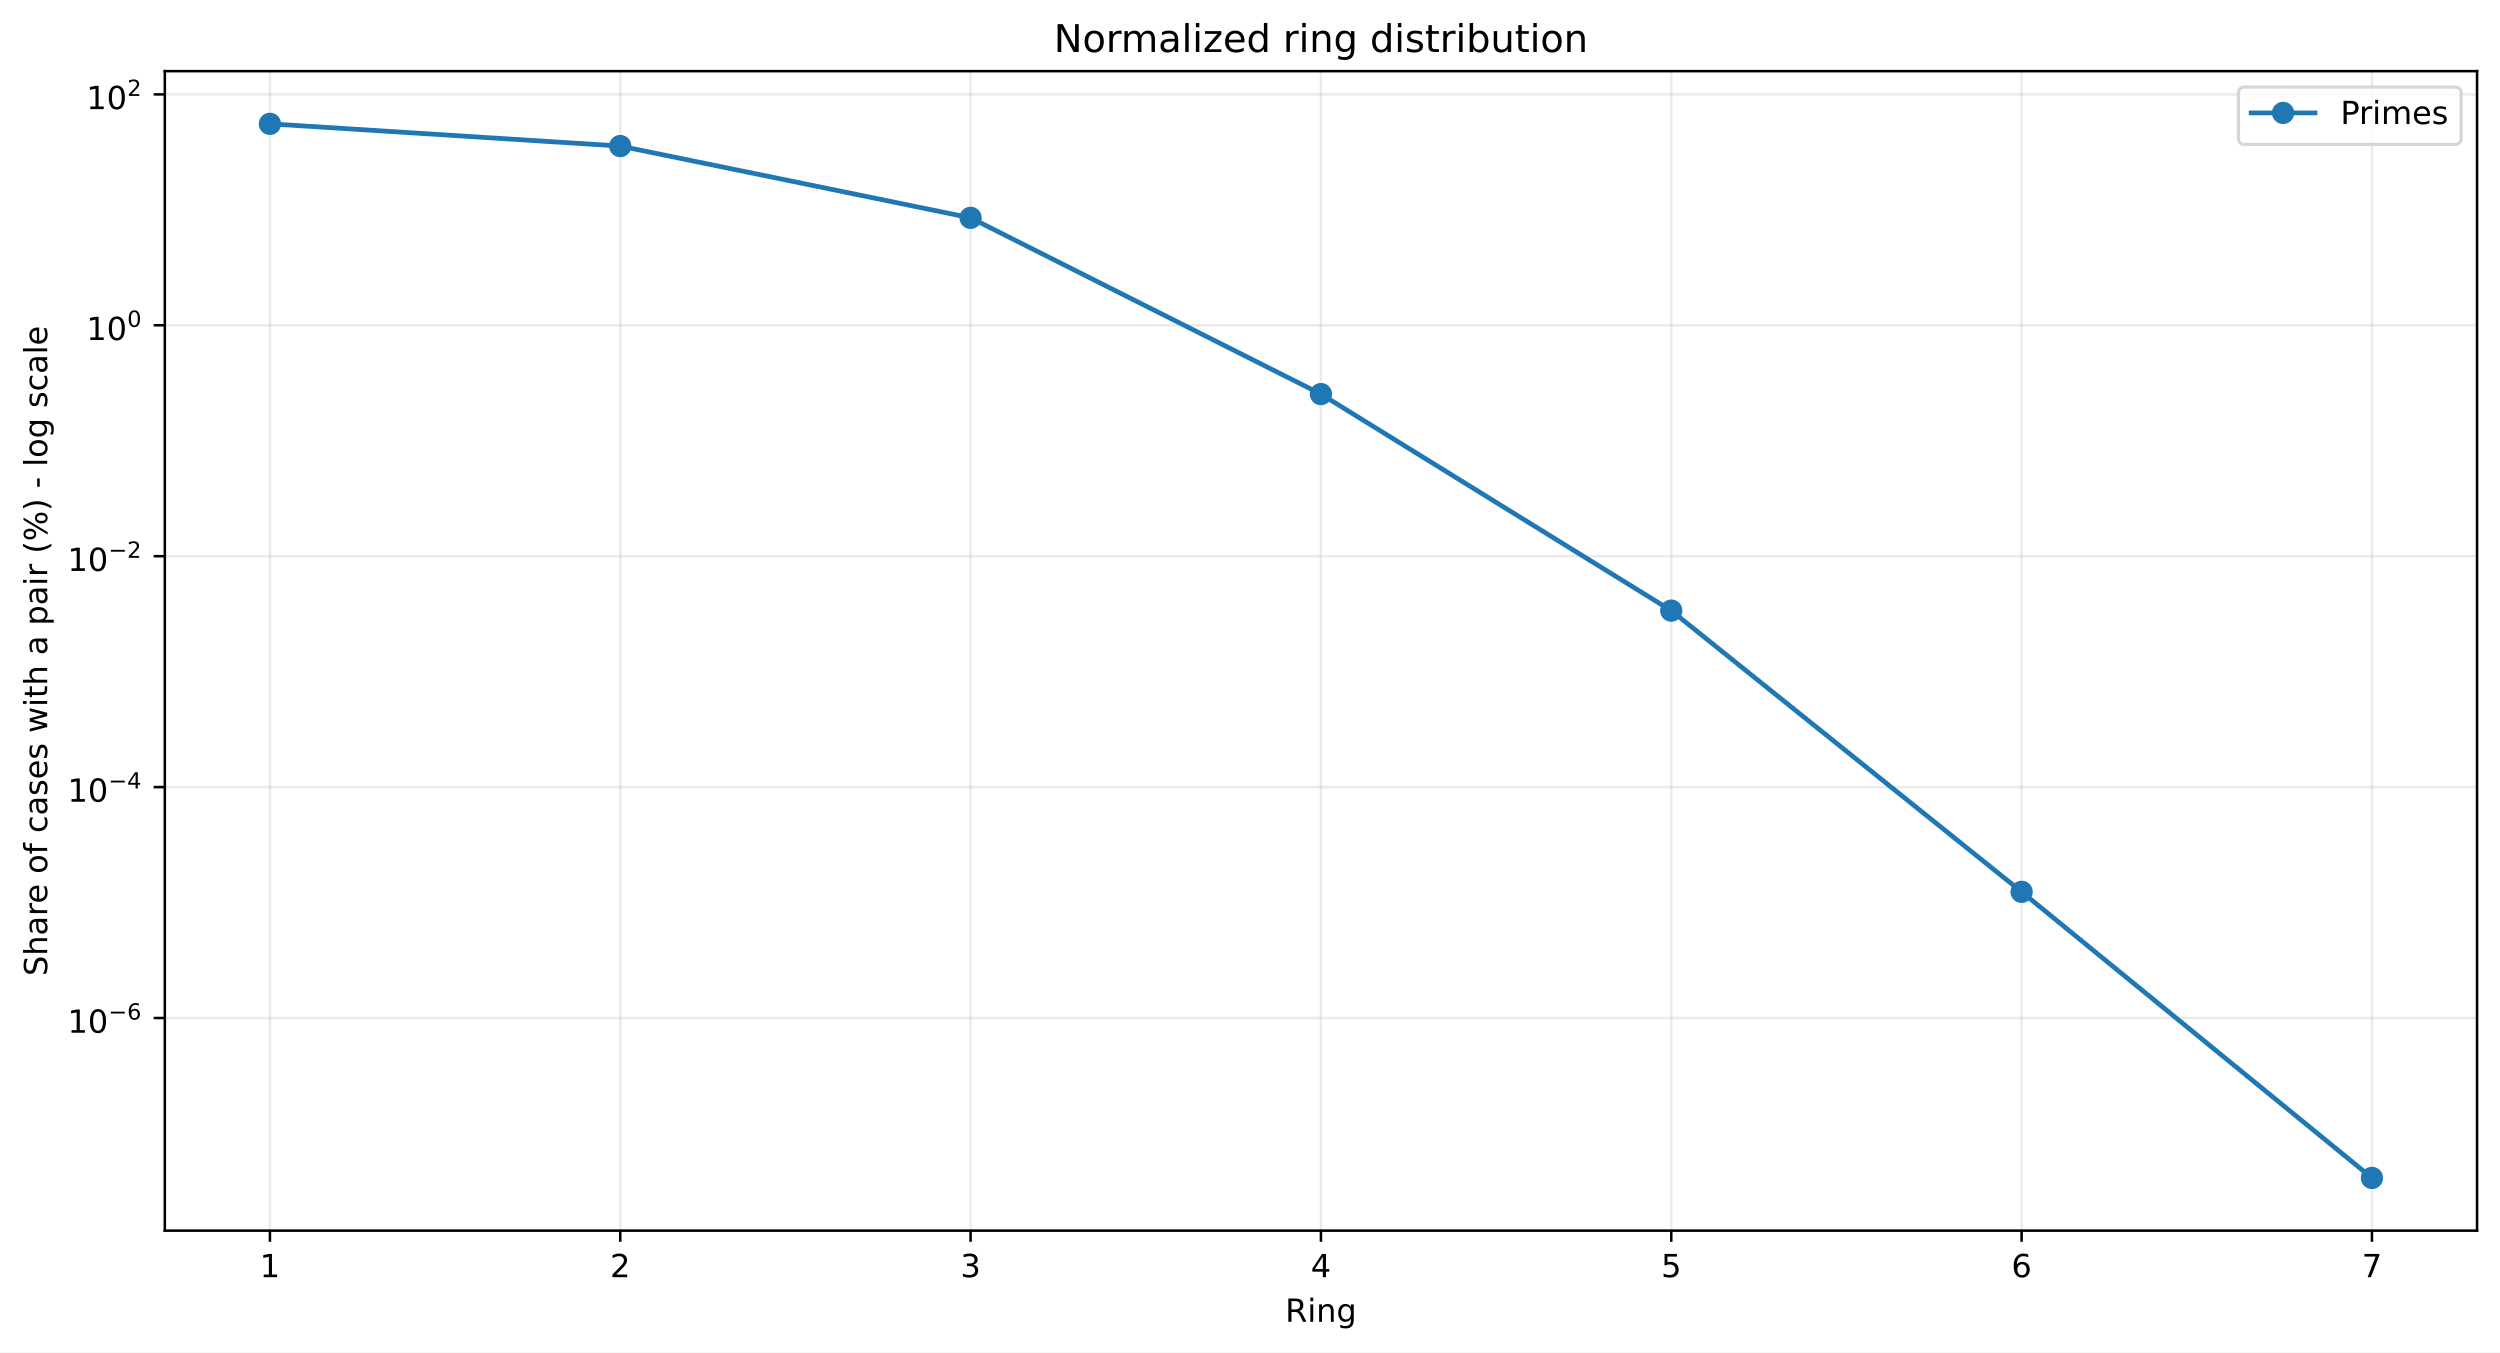
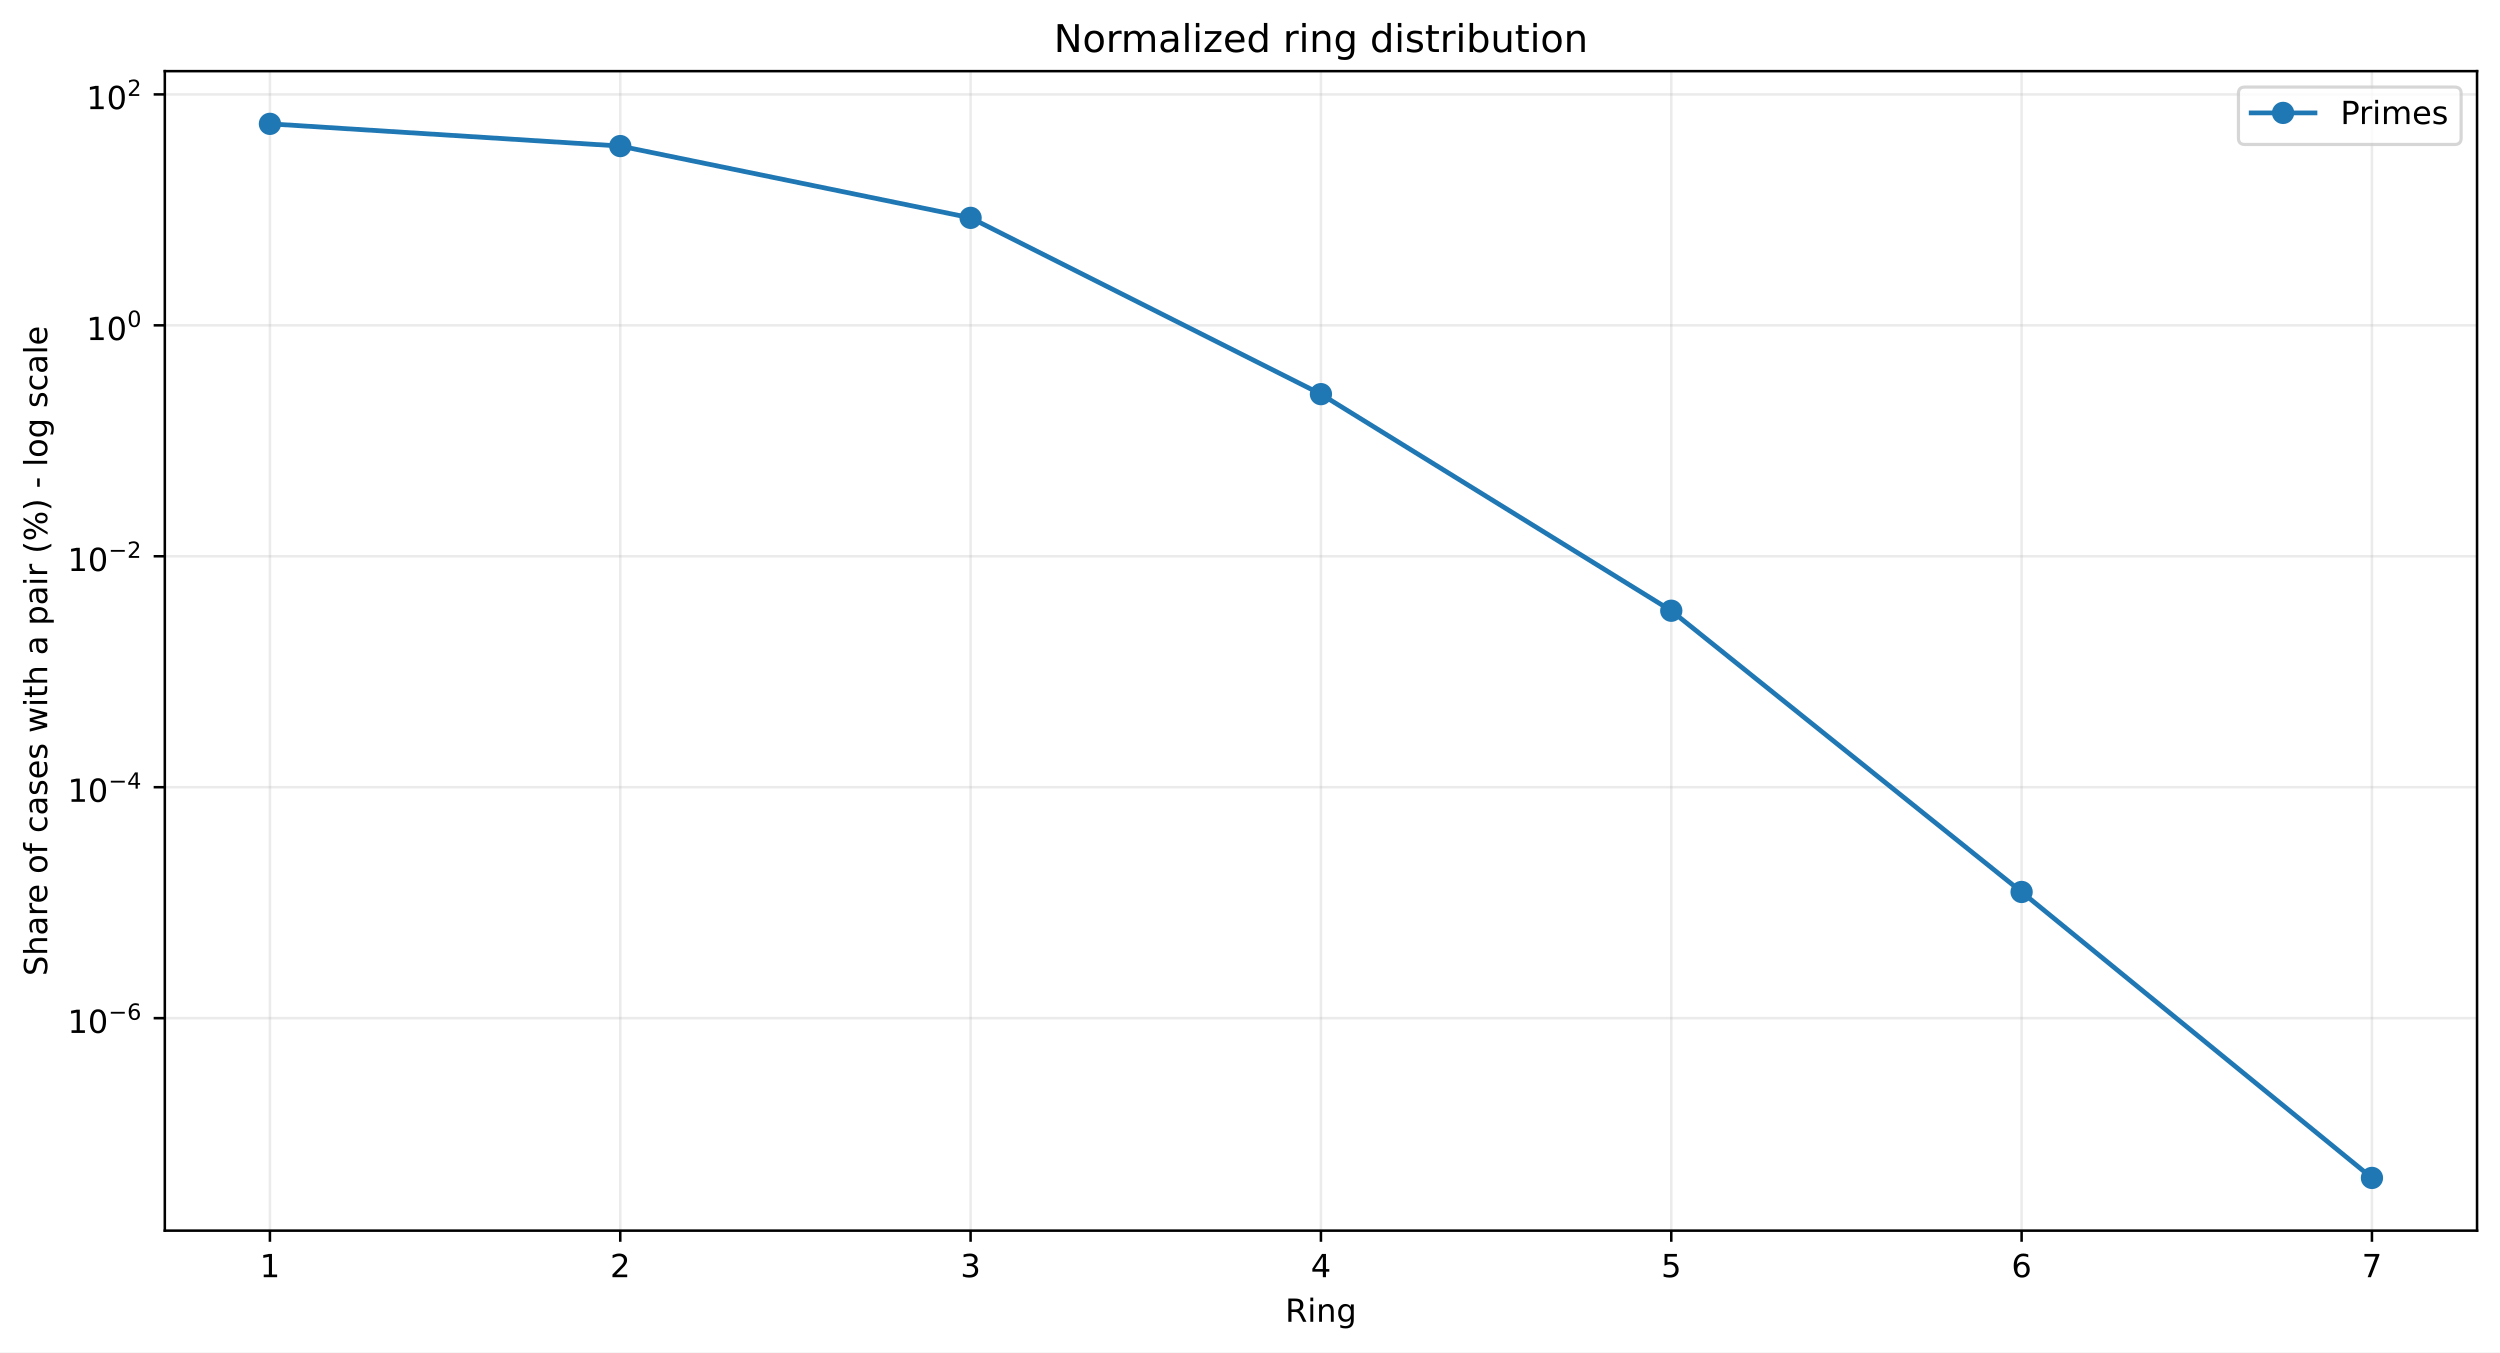
<svg xmlns="http://www.w3.org/2000/svg" xmlns:xlink="http://www.w3.org/1999/xlink" width="784.218pt" height="424.237pt" viewBox="0 0 784.218 424.237" version="1.1">
  <defs>
    <style type="text/css">*{stroke-linejoin: round; stroke-linecap: butt}</style>
  </defs>
  <g id="figure_1">
    <g id="patch_1">
      <path d="M 0 424.237  L 784.218 424.237  L 784.218 0  L 0 0  z " style="fill: #ffffff" />
    </g>
    <g id="axes_1">
      <g id="patch_2">
        <path d="M 51.701 386.036  L 777.018 386.036  L 777.018 22.318  L 51.701 22.318  z " style="fill: #ffffff" />
      </g>
      <g id="matplotlib.axis_1">
        <g id="xtick_1">
          <g id="line2d_1">
-             <path d="M 84.67 386.036  L 84.67 22.318  " clip-path="url(#ped7abb8edf)" style="fill: none; stroke: #b0b0b0; stroke-opacity: 0.25; stroke-width: 0.8; stroke-linecap: square" />
+             <path d="M 84.67 386.036  L 84.67 22.318  " clip-path="url(#p055888018a)" style="fill: none; stroke: #b0b0b0; stroke-opacity: 0.25; stroke-width: 0.8; stroke-linecap: square" />
          </g>
          <g id="line2d_2">
            <defs>
-               <path id="m1a3c7bc207" d="M 0 0  L 0 3.5  " style="stroke: #000000; stroke-width: 0.8" />
+               <path id="m70653ca8d0" d="M 0 0  L 0 3.5  " style="stroke: #000000; stroke-width: 0.8" />
            </defs>
            <g>
-               <use xlink:href="#m1a3c7bc207" x="84.67" y="386.036" style="stroke: #000000; stroke-width: 0.8" />
+               <use xlink:href="#m70653ca8d0" x="84.67" y="386.036" style="stroke: #000000; stroke-width: 0.8" />
            </g>
          </g>
          <g id="text_1">
            <g transform="translate(81.48852 400.6334) scale(0.1 -0.1)">
              <defs>
                <path id="DejaVuSans-14" d="M 794 531  L 1825 531  L 1825 4091  L 703 3866  L 703 4441  L 1819 4666  L 2450 4666  L 2450 531  L 3481 531  L 3481 0  L 794 0  L 794 531  z " transform="scale(0.015625)" />
              </defs>
              <use xlink:href="#DejaVuSans-14" />
            </g>
          </g>
        </g>
        <g id="xtick_2">
          <g id="line2d_3">
-             <path d="M 194.566 386.036  L 194.566 22.318  " clip-path="url(#ped7abb8edf)" style="fill: none; stroke: #b0b0b0; stroke-opacity: 0.25; stroke-width: 0.8; stroke-linecap: square" />
+             <path d="M 194.566 386.036  L 194.566 22.318  " clip-path="url(#p055888018a)" style="fill: none; stroke: #b0b0b0; stroke-opacity: 0.25; stroke-width: 0.8; stroke-linecap: square" />
          </g>
          <g id="line2d_4">
            <g>
-               <use xlink:href="#m1a3c7bc207" x="194.566" y="386.036" style="stroke: #000000; stroke-width: 0.8" />
+               <use xlink:href="#m70653ca8d0" x="194.566" y="386.036" style="stroke: #000000; stroke-width: 0.8" />
            </g>
          </g>
          <g id="text_2">
            <g transform="translate(191.3851 400.6334) scale(0.1 -0.1)">
              <defs>
                <path id="DejaVuSans-15" d="M 1228 531  L 3431 531  L 3431 0  L 469 0  L 469 531  Q 828 903 1448 1529  Q 2069 2156 2228 2338  Q 2531 2678 2651 2914  Q 2772 3150 2772 3378  Q 2772 3750 2511 3984  Q 2250 4219 1831 4219  Q 1534 4219 1204 4116  Q 875 4013 500 3803  L 500 4441  Q 881 4594 1212 4672  Q 1544 4750 1819 4750  Q 2544 4750 2975 4387  Q 3406 4025 3406 3419  Q 3406 3131 3298 2873  Q 3191 2616 2906 2266  Q 2828 2175 2409 1742  Q 1991 1309 1228 531  z " transform="scale(0.015625)" />
              </defs>
              <use xlink:href="#DejaVuSans-15" />
            </g>
          </g>
        </g>
        <g id="xtick_3">
          <g id="line2d_5">
-             <path d="M 304.463 386.036  L 304.463 22.318  " clip-path="url(#ped7abb8edf)" style="fill: none; stroke: #b0b0b0; stroke-opacity: 0.25; stroke-width: 0.8; stroke-linecap: square" />
+             <path d="M 304.463 386.036  L 304.463 22.318  " clip-path="url(#p055888018a)" style="fill: none; stroke: #b0b0b0; stroke-opacity: 0.25; stroke-width: 0.8; stroke-linecap: square" />
          </g>
          <g id="line2d_6">
            <g>
-               <use xlink:href="#m1a3c7bc207" x="304.463" y="386.036" style="stroke: #000000; stroke-width: 0.8" />
+               <use xlink:href="#m70653ca8d0" x="304.463" y="386.036" style="stroke: #000000; stroke-width: 0.8" />
            </g>
          </g>
          <g id="text_3">
            <g transform="translate(301.2817 400.6334) scale(0.1 -0.1)">
              <defs>
                <path id="DejaVuSans-16" d="M 2597 2516  Q 3050 2419 3304 2112  Q 3559 1806 3559 1356  Q 3559 666 3084 287  Q 2609 -91 1734 -91  Q 1441 -91 1130 -33  Q 819 25 488 141  L 488 750  Q 750 597 1062 519  Q 1375 441 1716 441  Q 2309 441 2620 675  Q 2931 909 2931 1356  Q 2931 1769 2642 2001  Q 2353 2234 1838 2234  L 1294 2234  L 1294 2753  L 1863 2753  Q 2328 2753 2575 2939  Q 2822 3125 2822 3475  Q 2822 3834 2567 4026  Q 2313 4219 1838 4219  Q 1578 4219 1281 4162  Q 984 4106 628 3988  L 628 4550  Q 988 4650 1302 4700  Q 1616 4750 1894 4750  Q 2613 4750 3031 4423  Q 3450 4097 3450 3541  Q 3450 3153 3228 2886  Q 3006 2619 2597 2516  z " transform="scale(0.015625)" />
              </defs>
              <use xlink:href="#DejaVuSans-16" />
            </g>
          </g>
        </g>
        <g id="xtick_4">
          <g id="line2d_7">
-             <path d="M 414.36 386.036  L 414.36 22.318  " clip-path="url(#ped7abb8edf)" style="fill: none; stroke: #b0b0b0; stroke-opacity: 0.25; stroke-width: 0.8; stroke-linecap: square" />
+             <path d="M 414.36 386.036  L 414.36 22.318  " clip-path="url(#p055888018a)" style="fill: none; stroke: #b0b0b0; stroke-opacity: 0.25; stroke-width: 0.8; stroke-linecap: square" />
          </g>
          <g id="line2d_8">
            <g>
-               <use xlink:href="#m1a3c7bc207" x="414.36" y="386.036" style="stroke: #000000; stroke-width: 0.8" />
+               <use xlink:href="#m70653ca8d0" x="414.36" y="386.036" style="stroke: #000000; stroke-width: 0.8" />
            </g>
          </g>
          <g id="text_4">
            <g transform="translate(411.1784 400.6334) scale(0.1 -0.1)">
              <defs>
                <path id="DejaVuSans-17" d="M 2419 4116  L 825 1625  L 2419 1625  L 2419 4116  z M 2253 4666  L 3047 4666  L 3047 1625  L 3713 1625  L 3713 1100  L 3047 1100  L 3047 0  L 2419 0  L 2419 1100  L 313 1100  L 313 1709  L 2253 4666  z " transform="scale(0.015625)" />
              </defs>
              <use xlink:href="#DejaVuSans-17" />
            </g>
          </g>
        </g>
        <g id="xtick_5">
          <g id="line2d_9">
-             <path d="M 524.256 386.036  L 524.256 22.318  " clip-path="url(#ped7abb8edf)" style="fill: none; stroke: #b0b0b0; stroke-opacity: 0.25; stroke-width: 0.8; stroke-linecap: square" />
+             <path d="M 524.256 386.036  L 524.256 22.318  " clip-path="url(#p055888018a)" style="fill: none; stroke: #b0b0b0; stroke-opacity: 0.25; stroke-width: 0.8; stroke-linecap: square" />
          </g>
          <g id="line2d_10">
            <g>
-               <use xlink:href="#m1a3c7bc207" x="524.256" y="386.036" style="stroke: #000000; stroke-width: 0.8" />
+               <use xlink:href="#m70653ca8d0" x="524.256" y="386.036" style="stroke: #000000; stroke-width: 0.8" />
            </g>
          </g>
          <g id="text_5">
            <g transform="translate(521.075 400.6334) scale(0.1 -0.1)">
              <defs>
                <path id="DejaVuSans-18" d="M 691 4666  L 3169 4666  L 3169 4134  L 1269 4134  L 1269 2991  Q 1406 3038 1543 3061  Q 1681 3084 1819 3084  Q 2600 3084 3056 2656  Q 3513 2228 3513 1497  Q 3513 744 3044 326  Q 2575 -91 1722 -91  Q 1428 -91 1123 -41  Q 819 9 494 109  L 494 744  Q 775 591 1075 516  Q 1375 441 1709 441  Q 2250 441 2565 725  Q 2881 1009 2881 1497  Q 2881 1984 2565 2268  Q 2250 2553 1709 2553  Q 1456 2553 1204 2497  Q 953 2441 691 2322  L 691 4666  z " transform="scale(0.015625)" />
              </defs>
              <use xlink:href="#DejaVuSans-18" />
            </g>
          </g>
        </g>
        <g id="xtick_6">
          <g id="line2d_11">
-             <path d="M 634.153 386.036  L 634.153 22.318  " clip-path="url(#ped7abb8edf)" style="fill: none; stroke: #b0b0b0; stroke-opacity: 0.25; stroke-width: 0.8; stroke-linecap: square" />
+             <path d="M 634.153 386.036  L 634.153 22.318  " clip-path="url(#p055888018a)" style="fill: none; stroke: #b0b0b0; stroke-opacity: 0.25; stroke-width: 0.8; stroke-linecap: square" />
          </g>
          <g id="line2d_12">
            <g>
-               <use xlink:href="#m1a3c7bc207" x="634.153" y="386.036" style="stroke: #000000; stroke-width: 0.8" />
+               <use xlink:href="#m70653ca8d0" x="634.153" y="386.036" style="stroke: #000000; stroke-width: 0.8" />
            </g>
          </g>
          <g id="text_6">
            <g transform="translate(630.9716 400.6334) scale(0.1 -0.1)">
              <defs>
                <path id="DejaVuSans-19" d="M 2113 2584  Q 1688 2584 1439 2293  Q 1191 2003 1191 1497  Q 1191 994 1439 701  Q 1688 409 2113 409  Q 2538 409 2786 701  Q 3034 994 3034 1497  Q 3034 2003 2786 2293  Q 2538 2584 2113 2584  z M 3366 4563  L 3366 3988  Q 3128 4100 2886 4159  Q 2644 4219 2406 4219  Q 1781 4219 1451 3797  Q 1122 3375 1075 2522  Q 1259 2794 1537 2939  Q 1816 3084 2150 3084  Q 2853 3084 3261 2657  Q 3669 2231 3669 1497  Q 3669 778 3244 343  Q 2819 -91 2113 -91  Q 1303 -91 875 529  Q 447 1150 447 2328  Q 447 3434 972 4092  Q 1497 4750 2381 4750  Q 2619 4750 2861 4703  Q 3103 4656 3366 4563  z " transform="scale(0.015625)" />
              </defs>
              <use xlink:href="#DejaVuSans-19" />
            </g>
          </g>
        </g>
        <g id="xtick_7">
          <g id="line2d_13">
-             <path d="M 744.049 386.036  L 744.049 22.318  " clip-path="url(#ped7abb8edf)" style="fill: none; stroke: #b0b0b0; stroke-opacity: 0.25; stroke-width: 0.8; stroke-linecap: square" />
+             <path d="M 744.049 386.036  L 744.049 22.318  " clip-path="url(#p055888018a)" style="fill: none; stroke: #b0b0b0; stroke-opacity: 0.25; stroke-width: 0.8; stroke-linecap: square" />
          </g>
          <g id="line2d_14">
            <g>
-               <use xlink:href="#m1a3c7bc207" x="744.049" y="386.036" style="stroke: #000000; stroke-width: 0.8" />
+               <use xlink:href="#m70653ca8d0" x="744.049" y="386.036" style="stroke: #000000; stroke-width: 0.8" />
            </g>
          </g>
          <g id="text_7">
            <g transform="translate(740.8682 400.6334) scale(0.1 -0.1)">
              <defs>
                <path id="DejaVuSans-1a" d="M 525 4666  L 3525 4666  L 3525 4397  L 1831 0  L 1172 0  L 2766 4134  L 525 4134  L 525 4666  z " transform="scale(0.015625)" />
              </defs>
              <use xlink:href="#DejaVuSans-1a" />
            </g>
          </g>
        </g>
        <g id="text_8">
          <g transform="translate(403.1534 414.6342) scale(0.1 -0.1)">
            <defs>
              <path id="DejaVuSans-35" d="M 2841 2188  Q 3044 2119 3236 1894  Q 3428 1669 3622 1275  L 4263 0  L 3584 0  L 2988 1197  Q 2756 1666 2539 1819  Q 2322 1972 1947 1972  L 1259 1972  L 1259 0  L 628 0  L 628 4666  L 2053 4666  Q 2853 4666 3247 4331  Q 3641 3997 3641 3322  Q 3641 2881 3436 2590  Q 3231 2300 2841 2188  z M 1259 4147  L 1259 2491  L 2053 2491  Q 2509 2491 2742 2702  Q 2975 2913 2975 3322  Q 2975 3731 2742 3939  Q 2509 4147 2053 4147  L 1259 4147  z " transform="scale(0.015625)" />
              <path id="DejaVuSans-4c" d="M 603 3500  L 1178 3500  L 1178 0  L 603 0  L 603 3500  z M 603 4863  L 1178 4863  L 1178 4134  L 603 4134  L 603 4863  z " transform="scale(0.015625)" />
              <path id="DejaVuSans-51" d="M 3513 2113  L 3513 0  L 2938 0  L 2938 2094  Q 2938 2591 2744 2837  Q 2550 3084 2163 3084  Q 1697 3084 1428 2787  Q 1159 2491 1159 1978  L 1159 0  L 581 0  L 581 3500  L 1159 3500  L 1159 2956  Q 1366 3272 1645 3428  Q 1925 3584 2291 3584  Q 2894 3584 3203 3211  Q 3513 2838 3513 2113  z " transform="scale(0.015625)" />
              <path id="DejaVuSans-4a" d="M 2906 1791  Q 2906 2416 2648 2759  Q 2391 3103 1925 3103  Q 1463 3103 1205 2759  Q 947 2416 947 1791  Q 947 1169 1205 825  Q 1463 481 1925 481  Q 2391 481 2648 825  Q 2906 1169 2906 1791  z M 3481 434  Q 3481 -459 3084 -895  Q 2688 -1331 1869 -1331  Q 1566 -1331 1297 -1286  Q 1028 -1241 775 -1147  L 775 -588  Q 1028 -725 1275 -790  Q 1522 -856 1778 -856  Q 2344 -856 2625 -561  Q 2906 -266 2906 331  L 2906 616  Q 2728 306 2450 153  Q 2172 0 1784 0  Q 1141 0 747 490  Q 353 981 353 1791  Q 353 2603 747 3093  Q 1141 3584 1784 3584  Q 2172 3584 2450 3431  Q 2728 3278 2906 2969  L 2906 3500  L 3481 3500  L 3481 434  z " transform="scale(0.015625)" />
            </defs>
            <use xlink:href="#DejaVuSans-35" />
            <use xlink:href="#DejaVuSans-4c" transform="translate(69.48438 0)" />
            <use xlink:href="#DejaVuSans-51" transform="translate(97.26562 0)" />
            <use xlink:href="#DejaVuSans-4a" transform="translate(160.6406 0)" />
          </g>
        </g>
      </g>
      <g id="matplotlib.axis_2">
        <g id="ytick_1">
          <g id="line2d_15">
-             <path d="M 51.701 319.335  L 777.018 319.335  " clip-path="url(#ped7abb8edf)" style="fill: none; stroke: #b0b0b0; stroke-opacity: 0.25; stroke-width: 0.8; stroke-linecap: square" />
+             <path d="M 51.701 319.387  L 777.018 319.387  " clip-path="url(#p055888018a)" style="fill: none; stroke: #b0b0b0; stroke-opacity: 0.25; stroke-width: 0.8; stroke-linecap: square" />
          </g>
          <g id="line2d_16">
            <defs>
-               <path id="m83628a4eff" d="M 0 0  L -3.5 0  " style="stroke: #000000; stroke-width: 0.8" />
+               <path id="m738669570b" d="M 0 0  L -3.5 0  " style="stroke: #000000; stroke-width: 0.8" />
            </defs>
            <g>
-               <use xlink:href="#m83628a4eff" x="51.701" y="319.335" style="stroke: #000000; stroke-width: 0.8" />
+               <use xlink:href="#m738669570b" x="51.701" y="319.387" style="stroke: #000000; stroke-width: 0.8" />
            </g>
          </g>
          <g id="text_9">
-             <g transform="translate(21.20078 324.0347) scale(0.1 -0.1)">
+             <g transform="translate(21.20078 324.0871) scale(0.1 -0.1)">
              <defs>
                <path id="DejaVuSans-13" d="M 2034 4250  Q 1547 4250 1301 3770  Q 1056 3291 1056 2328  Q 1056 1369 1301 889  Q 1547 409 2034 409  Q 2525 409 2770 889  Q 3016 1369 3016 2328  Q 3016 3291 2770 3770  Q 2525 4250 2034 4250  z M 2034 4750  Q 2819 4750 3233 4129  Q 3647 3509 3647 2328  Q 3647 1150 3233 529  Q 2819 -91 2034 -91  Q 1250 -91 836 529  Q 422 1150 422 2328  Q 422 3509 836 4129  Q 1250 4750 2034 4750  z " transform="scale(0.015625)" />
                <path id="DejaVuSans-c9c" d="M 678 2272  L 4684 2272  L 4684 1741  L 678 1741  L 678 2272  z " transform="scale(0.015625)" />
              </defs>
              <use xlink:href="#DejaVuSans-14" transform="translate(0 0.746875)" />
              <use xlink:href="#DejaVuSans-13" transform="translate(63.62305 0.746875)" />
              <use xlink:href="#DejaVuSans-c9c" transform="translate(128.2031 42.04688) scale(0.7)" />
              <use xlink:href="#DejaVuSans-19" transform="translate(186.8555 42.04688) scale(0.7)" />
            </g>
          </g>
        </g>
        <g id="ytick_2">
          <g id="line2d_17">
-             <path d="M 51.701 246.902  L 777.018 246.902  " clip-path="url(#ped7abb8edf)" style="fill: none; stroke: #b0b0b0; stroke-opacity: 0.25; stroke-width: 0.8; stroke-linecap: square" />
+             <path d="M 51.701 246.941  L 777.018 246.941  " clip-path="url(#p055888018a)" style="fill: none; stroke: #b0b0b0; stroke-opacity: 0.25; stroke-width: 0.8; stroke-linecap: square" />
          </g>
          <g id="line2d_18">
            <g>
-               <use xlink:href="#m83628a4eff" x="51.701" y="246.902" style="stroke: #000000; stroke-width: 0.8" />
+               <use xlink:href="#m738669570b" x="51.701" y="246.941" style="stroke: #000000; stroke-width: 0.8" />
            </g>
          </g>
          <g id="text_10">
-             <g transform="translate(21.20078 251.5525) scale(0.1 -0.1)">
+             <g transform="translate(21.20078 251.5913) scale(0.1 -0.1)">
              <use xlink:href="#DejaVuSans-14" transform="translate(0 0.665625)" />
              <use xlink:href="#DejaVuSans-13" transform="translate(63.62305 0.665625)" />
              <use xlink:href="#DejaVuSans-c9c" transform="translate(128.2031 41.96563) scale(0.7)" />
              <use xlink:href="#DejaVuSans-17" transform="translate(186.8555 41.96563) scale(0.7)" />
            </g>
          </g>
        </g>
        <g id="ytick_3">
          <g id="line2d_19">
-             <path d="M 51.701 174.47  L 777.018 174.47  " clip-path="url(#ped7abb8edf)" style="fill: none; stroke: #b0b0b0; stroke-opacity: 0.25; stroke-width: 0.8; stroke-linecap: square" />
+             <path d="M 51.701 174.496  L 777.018 174.496  " clip-path="url(#p055888018a)" style="fill: none; stroke: #b0b0b0; stroke-opacity: 0.25; stroke-width: 0.8; stroke-linecap: square" />
          </g>
          <g id="line2d_20">
            <g>
-               <use xlink:href="#m83628a4eff" x="51.701" y="174.47" style="stroke: #000000; stroke-width: 0.8" />
+               <use xlink:href="#m738669570b" x="51.701" y="174.496" style="stroke: #000000; stroke-width: 0.8" />
            </g>
          </g>
          <g id="text_11">
-             <g transform="translate(21.20078 179.1702) scale(0.1 -0.1)">
+             <g transform="translate(21.20078 179.1956) scale(0.1 -0.1)">
              <use xlink:href="#DejaVuSans-14" transform="translate(0 0.746875)" />
              <use xlink:href="#DejaVuSans-13" transform="translate(63.62305 0.746875)" />
              <use xlink:href="#DejaVuSans-c9c" transform="translate(128.2031 42.04688) scale(0.7)" />
              <use xlink:href="#DejaVuSans-15" transform="translate(186.8555 42.04688) scale(0.7)" />
            </g>
          </g>
        </g>
        <g id="ytick_4">
          <g id="line2d_21">
-             <path d="M 51.701 102.038  L 777.018 102.038  " clip-path="url(#ped7abb8edf)" style="fill: none; stroke: #b0b0b0; stroke-opacity: 0.25; stroke-width: 0.8; stroke-linecap: square" />
+             <path d="M 51.701 102.05  L 777.018 102.05  " clip-path="url(#p055888018a)" style="fill: none; stroke: #b0b0b0; stroke-opacity: 0.25; stroke-width: 0.8; stroke-linecap: square" />
          </g>
          <g id="line2d_22">
            <g>
-               <use xlink:href="#m83628a4eff" x="51.701" y="102.038" style="stroke: #000000; stroke-width: 0.8" />
+               <use xlink:href="#m738669570b" x="51.701" y="102.05" style="stroke: #000000; stroke-width: 0.8" />
            </g>
          </g>
          <g id="text_12">
-             <g transform="translate(27.10078 106.738) scale(0.1 -0.1)">
+             <g transform="translate(27.10078 106.7498) scale(0.1 -0.1)">
              <use xlink:href="#DejaVuSans-14" transform="translate(0 0.746875)" />
              <use xlink:href="#DejaVuSans-13" transform="translate(63.62305 0.746875)" />
              <use xlink:href="#DejaVuSans-13" transform="translate(128.2031 42.04688) scale(0.7)" />
            </g>
          </g>
        </g>
        <g id="ytick_5">
          <g id="line2d_23">
-             <path d="M 51.701 29.606  L 777.018 29.606  " clip-path="url(#ped7abb8edf)" style="fill: none; stroke: #b0b0b0; stroke-opacity: 0.25; stroke-width: 0.8; stroke-linecap: square" />
+             <path d="M 51.701 29.604  L 777.018 29.604  " clip-path="url(#p055888018a)" style="fill: none; stroke: #b0b0b0; stroke-opacity: 0.25; stroke-width: 0.8; stroke-linecap: square" />
          </g>
          <g id="line2d_24">
            <g>
-               <use xlink:href="#m83628a4eff" x="51.701" y="29.606" style="stroke: #000000; stroke-width: 0.8" />
+               <use xlink:href="#m738669570b" x="51.701" y="29.604" style="stroke: #000000; stroke-width: 0.8" />
            </g>
          </g>
          <g id="text_13">
-             <g transform="translate(27.10078 34.30577) scale(0.1 -0.1)">
+             <g transform="translate(27.10078 34.30404) scale(0.1 -0.1)">
              <use xlink:href="#DejaVuSans-14" transform="translate(0 0.746875)" />
              <use xlink:href="#DejaVuSans-13" transform="translate(63.62305 0.746875)" />
              <use xlink:href="#DejaVuSans-15" transform="translate(128.2031 42.04688) scale(0.7)" />
            </g>
          </g>
        </g>
        <g id="text_14">
          <g transform="translate(14.79844 306.1426) rotate(-90) scale(0.1 -0.1)">
            <defs>
              <path id="DejaVuSans-36" d="M 3425 4513  L 3425 3897  Q 3066 4069 2747 4153  Q 2428 4238 2131 4238  Q 1616 4238 1336 4038  Q 1056 3838 1056 3469  Q 1056 3159 1242 3001  Q 1428 2844 1947 2747  L 2328 2669  Q 3034 2534 3370 2195  Q 3706 1856 3706 1288  Q 3706 609 3251 259  Q 2797 -91 1919 -91  Q 1588 -91 1214 -16  Q 841 59 441 206  L 441 856  Q 825 641 1194 531  Q 1563 422 1919 422  Q 2459 422 2753 634  Q 3047 847 3047 1241  Q 3047 1584 2836 1778  Q 2625 1972 2144 2069  L 1759 2144  Q 1053 2284 737 2584  Q 422 2884 422 3419  Q 422 4038 858 4394  Q 1294 4750 2059 4750  Q 2388 4750 2728 4690  Q 3069 4631 3425 4513  z " transform="scale(0.015625)" />
              <path id="DejaVuSans-4b" d="M 3513 2113  L 3513 0  L 2938 0  L 2938 2094  Q 2938 2591 2744 2837  Q 2550 3084 2163 3084  Q 1697 3084 1428 2787  Q 1159 2491 1159 1978  L 1159 0  L 581 0  L 581 4863  L 1159 4863  L 1159 2956  Q 1366 3272 1645 3428  Q 1925 3584 2291 3584  Q 2894 3584 3203 3211  Q 3513 2838 3513 2113  z " transform="scale(0.015625)" />
              <path id="DejaVuSans-44" d="M 2194 1759  Q 1497 1759 1228 1600  Q 959 1441 959 1056  Q 959 750 1161 570  Q 1363 391 1709 391  Q 2188 391 2477 730  Q 2766 1069 2766 1631  L 2766 1759  L 2194 1759  z M 3341 1997  L 3341 0  L 2766 0  L 2766 531  Q 2569 213 2275 61  Q 1981 -91 1556 -91  Q 1019 -91 701 211  Q 384 513 384 1019  Q 384 1609 779 1909  Q 1175 2209 1959 2209  L 2766 2209  L 2766 2266  Q 2766 2663 2505 2880  Q 2244 3097 1772 3097  Q 1472 3097 1187 3025  Q 903 2953 641 2809  L 641 3341  Q 956 3463 1253 3523  Q 1550 3584 1831 3584  Q 2591 3584 2966 3190  Q 3341 2797 3341 1997  z " transform="scale(0.015625)" />
              <path id="DejaVuSans-55" d="M 2631 2963  Q 2534 3019 2420 3045  Q 2306 3072 2169 3072  Q 1681 3072 1420 2755  Q 1159 2438 1159 1844  L 1159 0  L 581 0  L 581 3500  L 1159 3500  L 1159 2956  Q 1341 3275 1631 3429  Q 1922 3584 2338 3584  Q 2397 3584 2469 3576  Q 2541 3569 2628 3553  L 2631 2963  z " transform="scale(0.015625)" />
              <path id="DejaVuSans-48" d="M 3597 1894  L 3597 1613  L 953 1613  Q 991 1019 1311 708  Q 1631 397 2203 397  Q 2534 397 2845 478  Q 3156 559 3463 722  L 3463 178  Q 3153 47 2828 -22  Q 2503 -91 2169 -91  Q 1331 -91 842 396  Q 353 884 353 1716  Q 353 2575 817 3079  Q 1281 3584 2069 3584  Q 2775 3584 3186 3129  Q 3597 2675 3597 1894  z M 3022 2063  Q 3016 2534 2758 2815  Q 2500 3097 2075 3097  Q 1594 3097 1305 2825  Q 1016 2553 972 2059  L 3022 2063  z " transform="scale(0.015625)" />
              <path id="DejaVuSans-3" transform="scale(0.015625)" />
              <path id="DejaVuSans-52" d="M 1959 3097  Q 1497 3097 1228 2736  Q 959 2375 959 1747  Q 959 1119 1226 758  Q 1494 397 1959 397  Q 2419 397 2687 759  Q 2956 1122 2956 1747  Q 2956 2369 2687 2733  Q 2419 3097 1959 3097  z M 1959 3584  Q 2709 3584 3137 3096  Q 3566 2609 3566 1747  Q 3566 888 3137 398  Q 2709 -91 1959 -91  Q 1206 -91 779 398  Q 353 888 353 1747  Q 353 2609 779 3096  Q 1206 3584 1959 3584  z " transform="scale(0.015625)" />
              <path id="DejaVuSans-49" d="M 2375 4863  L 2375 4384  L 1825 4384  Q 1516 4384 1395 4259  Q 1275 4134 1275 3809  L 1275 3500  L 2222 3500  L 2222 3053  L 1275 3053  L 1275 0  L 697 0  L 697 3053  L 147 3053  L 147 3500  L 697 3500  L 697 3744  Q 697 4328 969 4595  Q 1241 4863 1831 4863  L 2375 4863  z " transform="scale(0.015625)" />
              <path id="DejaVuSans-46" d="M 3122 3366  L 3122 2828  Q 2878 2963 2633 3030  Q 2388 3097 2138 3097  Q 1578 3097 1268 2742  Q 959 2388 959 1747  Q 959 1106 1268 751  Q 1578 397 2138 397  Q 2388 397 2633 464  Q 2878 531 3122 666  L 3122 134  Q 2881 22 2623 -34  Q 2366 -91 2075 -91  Q 1284 -91 818 406  Q 353 903 353 1747  Q 353 2603 823 3093  Q 1294 3584 2113 3584  Q 2378 3584 2631 3529  Q 2884 3475 3122 3366  z " transform="scale(0.015625)" />
              <path id="DejaVuSans-56" d="M 2834 3397  L 2834 2853  Q 2591 2978 2328 3040  Q 2066 3103 1784 3103  Q 1356 3103 1142 2972  Q 928 2841 928 2578  Q 928 2378 1081 2264  Q 1234 2150 1697 2047  L 1894 2003  Q 2506 1872 2764 1633  Q 3022 1394 3022 966  Q 3022 478 2636 193  Q 2250 -91 1575 -91  Q 1294 -91 989 -36  Q 684 19 347 128  L 347 722  Q 666 556 975 473  Q 1284 391 1588 391  Q 1994 391 2212 530  Q 2431 669 2431 922  Q 2431 1156 2273 1281  Q 2116 1406 1581 1522  L 1381 1569  Q 847 1681 609 1914  Q 372 2147 372 2553  Q 372 3047 722 3315  Q 1072 3584 1716 3584  Q 2034 3584 2315 3537  Q 2597 3491 2834 3397  z " transform="scale(0.015625)" />
              <path id="DejaVuSans-5a" d="M 269 3500  L 844 3500  L 1563 769  L 2278 3500  L 2956 3500  L 3675 769  L 4391 3500  L 4966 3500  L 4050 0  L 3372 0  L 2619 2869  L 1863 0  L 1184 0  L 269 3500  z " transform="scale(0.015625)" />
              <path id="DejaVuSans-57" d="M 1172 4494  L 1172 3500  L 2356 3500  L 2356 3053  L 1172 3053  L 1172 1153  Q 1172 725 1289 603  Q 1406 481 1766 481  L 2356 481  L 2356 0  L 1766 0  Q 1100 0 847 248  Q 594 497 594 1153  L 594 3053  L 172 3053  L 172 3500  L 594 3500  L 594 4494  L 1172 4494  z " transform="scale(0.015625)" />
              <path id="DejaVuSans-53" d="M 1159 525  L 1159 -1331  L 581 -1331  L 581 3500  L 1159 3500  L 1159 2969  Q 1341 3281 1617 3432  Q 1894 3584 2278 3584  Q 2916 3584 3314 3078  Q 3713 2572 3713 1747  Q 3713 922 3314 415  Q 2916 -91 2278 -91  Q 1894 -91 1617 61  Q 1341 213 1159 525  z M 3116 1747  Q 3116 2381 2855 2742  Q 2594 3103 2138 3103  Q 1681 3103 1420 2742  Q 1159 2381 1159 1747  Q 1159 1113 1420 752  Q 1681 391 2138 391  Q 2594 391 2855 752  Q 3116 1113 3116 1747  z " transform="scale(0.015625)" />
              <path id="DejaVuSans-b" d="M 1984 4856  Q 1566 4138 1362 3434  Q 1159 2731 1159 2009  Q 1159 1288 1364 580  Q 1569 -128 1984 -844  L 1484 -844  Q 1016 -109 783 600  Q 550 1309 550 2009  Q 550 2706 781 3412  Q 1013 4119 1484 4856  L 1984 4856  z " transform="scale(0.015625)" />
              <path id="DejaVuSans-8" d="M 4653 2053  Q 4381 2053 4226 1822  Q 4072 1591 4072 1178  Q 4072 772 4226 539  Q 4381 306 4653 306  Q 4919 306 5073 539  Q 5228 772 5228 1178  Q 5228 1588 5073 1820  Q 4919 2053 4653 2053  z M 4653 2450  Q 5147 2450 5437 2106  Q 5728 1763 5728 1178  Q 5728 594 5436 251  Q 5144 -91 4653 -91  Q 4153 -91 3862 251  Q 3572 594 3572 1178  Q 3572 1766 3864 2108  Q 4156 2450 4653 2450  z M 1428 4353  Q 1159 4353 1004 4120  Q 850 3888 850 3481  Q 850 3069 1003 2837  Q 1156 2606 1428 2606  Q 1700 2606 1854 2837  Q 2009 3069 2009 3481  Q 2009 3884 1853 4118  Q 1697 4353 1428 4353  z M 4250 4750  L 4750 4750  L 1831 -91  L 1331 -91  L 4250 4750  z M 1428 4750  Q 1922 4750 2215 4408  Q 2509 4066 2509 3481  Q 2509 2891 2217 2550  Q 1925 2209 1428 2209  Q 931 2209 642 2551  Q 353 2894 353 3481  Q 353 4063 643 4406  Q 934 4750 1428 4750  z " transform="scale(0.015625)" />
              <path id="DejaVuSans-c" d="M 513 4856  L 1013 4856  Q 1481 4119 1714 3412  Q 1947 2706 1947 2009  Q 1947 1309 1714 600  Q 1481 -109 1013 -844  L 513 -844  Q 928 -128 1133 580  Q 1338 1288 1338 2009  Q 1338 2731 1133 3434  Q 928 4138 513 4856  z " transform="scale(0.015625)" />
              <path id="DejaVuSans-10" d="M 313 2009  L 1997 2009  L 1997 1497  L 313 1497  L 313 2009  z " transform="scale(0.015625)" />
              <path id="DejaVuSans-4f" d="M 603 4863  L 1178 4863  L 1178 0  L 603 0  L 603 4863  z " transform="scale(0.015625)" />
            </defs>
            <use xlink:href="#DejaVuSans-36" />
            <use xlink:href="#DejaVuSans-4b" transform="translate(63.48438 0)" />
            <use xlink:href="#DejaVuSans-44" transform="translate(126.8594 0)" />
            <use xlink:href="#DejaVuSans-55" transform="translate(188.1406 0)" />
            <use xlink:href="#DejaVuSans-48" transform="translate(227.0469 0)" />
            <use xlink:href="#DejaVuSans-3" transform="translate(288.5781 0)" />
            <use xlink:href="#DejaVuSans-52" transform="translate(320.3594 0)" />
            <use xlink:href="#DejaVuSans-49" transform="translate(381.5469 0)" />
            <use xlink:href="#DejaVuSans-3" transform="translate(416.75 0)" />
            <use xlink:href="#DejaVuSans-46" transform="translate(448.5312 0)" />
            <use xlink:href="#DejaVuSans-44" transform="translate(503.5156 0)" />
            <use xlink:href="#DejaVuSans-56" transform="translate(564.7969 0)" />
            <use xlink:href="#DejaVuSans-48" transform="translate(616.8906 0)" />
            <use xlink:href="#DejaVuSans-56" transform="translate(678.4219 0)" />
            <use xlink:href="#DejaVuSans-3" transform="translate(730.5156 0)" />
            <use xlink:href="#DejaVuSans-5a" transform="translate(762.2969 0)" />
            <use xlink:href="#DejaVuSans-4c" transform="translate(844.0781 0)" />
            <use xlink:href="#DejaVuSans-57" transform="translate(871.8594 0)" />
            <use xlink:href="#DejaVuSans-4b" transform="translate(911.0625 0)" />
            <use xlink:href="#DejaVuSans-3" transform="translate(974.4375 0)" />
            <use xlink:href="#DejaVuSans-44" transform="translate(1006.219 0)" />
            <use xlink:href="#DejaVuSans-3" transform="translate(1067.5 0)" />
            <use xlink:href="#DejaVuSans-53" transform="translate(1099.281 0)" />
            <use xlink:href="#DejaVuSans-44" transform="translate(1162.766 0)" />
            <use xlink:href="#DejaVuSans-4c" transform="translate(1224.047 0)" />
            <use xlink:href="#DejaVuSans-55" transform="translate(1251.828 0)" />
            <use xlink:href="#DejaVuSans-3" transform="translate(1292.938 0)" />
            <use xlink:href="#DejaVuSans-b" transform="translate(1324.719 0)" />
            <use xlink:href="#DejaVuSans-8" transform="translate(1363.734 0)" />
            <use xlink:href="#DejaVuSans-c" transform="translate(1458.75 0)" />
            <use xlink:href="#DejaVuSans-3" transform="translate(1497.766 0)" />
            <use xlink:href="#DejaVuSans-10" transform="translate(1529.547 0)" />
            <use xlink:href="#DejaVuSans-3" transform="translate(1565.625 0)" />
            <use xlink:href="#DejaVuSans-4f" transform="translate(1597.406 0)" />
            <use xlink:href="#DejaVuSans-52" transform="translate(1625.188 0)" />
            <use xlink:href="#DejaVuSans-4a" transform="translate(1686.375 0)" />
            <use xlink:href="#DejaVuSans-3" transform="translate(1749.859 0)" />
            <use xlink:href="#DejaVuSans-56" transform="translate(1781.641 0)" />
            <use xlink:href="#DejaVuSans-46" transform="translate(1833.734 0)" />
            <use xlink:href="#DejaVuSans-44" transform="translate(1888.719 0)" />
            <use xlink:href="#DejaVuSans-4f" transform="translate(1950 0)" />
            <use xlink:href="#DejaVuSans-48" transform="translate(1977.781 0)" />
          </g>
        </g>
      </g>
      <g id="line2d_25">
-         <path d="M 84.67 38.851  L 194.566 45.822  L 304.463 68.337  L 414.36 123.622  L 524.256 191.552  L 634.153 279.758  L 744.049 369.503  " clip-path="url(#ped7abb8edf)" style="fill: none; stroke: #1f77b4; stroke-width: 1.5; stroke-linecap: square" />
+         <path d="M 84.67 38.851  L 194.566 45.823  L 304.463 68.342  L 414.36 123.638  L 524.256 191.58  L 634.153 279.798  L 744.049 369.503  " clip-path="url(#p055888018a)" style="fill: none; stroke: #1f77b4; stroke-width: 1.5; stroke-linecap: square" />
        <defs>
-           <path id="m9ad2ad6e45" d="M 0 3  C 0.796 3 1.559 2.684 2.121 2.121  C 2.684 1.559 3 0.796 3 0  C 3 -0.796 2.684 -1.559 2.121 -2.121  C 1.559 -2.684 0.796 -3 0 -3  C -0.796 -3 -1.559 -2.684 -2.121 -2.121  C -2.684 -1.559 -3 -0.796 -3 0  C -3 0.796 -2.684 1.559 -2.121 2.121  C -1.559 2.684 -0.796 3 0 3  z " style="stroke: #1f77b4" />
+           <path id="me00c2eabbd" d="M 0 3  C 0.796 3 1.559 2.684 2.121 2.121  C 2.684 1.559 3 0.796 3 0  C 3 -0.796 2.684 -1.559 2.121 -2.121  C 1.559 -2.684 0.796 -3 0 -3  C -0.796 -3 -1.559 -2.684 -2.121 -2.121  C -2.684 -1.559 -3 -0.796 -3 0  C -3 0.796 -2.684 1.559 -2.121 2.121  C -1.559 2.684 -0.796 3 0 3  z " style="stroke: #1f77b4" />
        </defs>
-         <g clip-path="url(#ped7abb8edf)">
-           <use xlink:href="#m9ad2ad6e45" x="84.67" y="38.851" style="fill: #1f77b4; stroke: #1f77b4" />
-           <use xlink:href="#m9ad2ad6e45" x="194.566" y="45.822" style="fill: #1f77b4; stroke: #1f77b4" />
-           <use xlink:href="#m9ad2ad6e45" x="304.463" y="68.337" style="fill: #1f77b4; stroke: #1f77b4" />
-           <use xlink:href="#m9ad2ad6e45" x="414.36" y="123.622" style="fill: #1f77b4; stroke: #1f77b4" />
-           <use xlink:href="#m9ad2ad6e45" x="524.256" y="191.552" style="fill: #1f77b4; stroke: #1f77b4" />
-           <use xlink:href="#m9ad2ad6e45" x="634.153" y="279.758" style="fill: #1f77b4; stroke: #1f77b4" />
-           <use xlink:href="#m9ad2ad6e45" x="744.049" y="369.503" style="fill: #1f77b4; stroke: #1f77b4" />
+         <g clip-path="url(#p055888018a)">
+           <use xlink:href="#me00c2eabbd" x="84.67" y="38.851" style="fill: #1f77b4; stroke: #1f77b4" />
+           <use xlink:href="#me00c2eabbd" x="194.566" y="45.823" style="fill: #1f77b4; stroke: #1f77b4" />
+           <use xlink:href="#me00c2eabbd" x="304.463" y="68.342" style="fill: #1f77b4; stroke: #1f77b4" />
+           <use xlink:href="#me00c2eabbd" x="414.36" y="123.638" style="fill: #1f77b4; stroke: #1f77b4" />
+           <use xlink:href="#me00c2eabbd" x="524.256" y="191.58" style="fill: #1f77b4; stroke: #1f77b4" />
+           <use xlink:href="#me00c2eabbd" x="634.153" y="279.798" style="fill: #1f77b4; stroke: #1f77b4" />
+           <use xlink:href="#me00c2eabbd" x="744.049" y="369.503" style="fill: #1f77b4; stroke: #1f77b4" />
        </g>
      </g>
      <g id="patch_3">
        <path d="M 51.701 386.036  L 51.701 22.318  " style="fill: none; stroke: #000000; stroke-width: 0.8; stroke-linejoin: miter; stroke-linecap: square" />
      </g>
      <g id="patch_4">
        <path d="M 777.018 386.036  L 777.018 22.318  " style="fill: none; stroke: #000000; stroke-width: 0.8; stroke-linejoin: miter; stroke-linecap: square" />
      </g>
      <g id="patch_5">
        <path d="M 51.701 386.036  L 777.018 386.036  " style="fill: none; stroke: #000000; stroke-width: 0.8; stroke-linejoin: miter; stroke-linecap: square" />
      </g>
      <g id="patch_6">
        <path d="M 51.701 22.318  L 777.018 22.318  " style="fill: none; stroke: #000000; stroke-width: 0.8; stroke-linejoin: miter; stroke-linecap: square" />
      </g>
      <g id="text_15">
        <g transform="translate(330.5827 16.31812) scale(0.12 -0.12)">
          <defs>
            <path id="DejaVuSans-31" d="M 628 4666  L 1478 4666  L 3547 763  L 3547 4666  L 4159 4666  L 4159 0  L 3309 0  L 1241 3903  L 1241 0  L 628 0  L 628 4666  z " transform="scale(0.015625)" />
            <path id="DejaVuSans-50" d="M 3328 2828  Q 3544 3216 3844 3400  Q 4144 3584 4550 3584  Q 5097 3584 5394 3201  Q 5691 2819 5691 2113  L 5691 0  L 5113 0  L 5113 2094  Q 5113 2597 4934 2840  Q 4756 3084 4391 3084  Q 3944 3084 3684 2787  Q 3425 2491 3425 1978  L 3425 0  L 2847 0  L 2847 2094  Q 2847 2600 2669 2842  Q 2491 3084 2119 3084  Q 1678 3084 1418 2786  Q 1159 2488 1159 1978  L 1159 0  L 581 0  L 581 3500  L 1159 3500  L 1159 2956  Q 1356 3278 1631 3431  Q 1906 3584 2284 3584  Q 2666 3584 2933 3390  Q 3200 3197 3328 2828  z " transform="scale(0.015625)" />
            <path id="DejaVuSans-5d" d="M 353 3500  L 3084 3500  L 3084 2975  L 922 459  L 3084 459  L 3084 0  L 275 0  L 275 525  L 2438 3041  L 353 3041  L 353 3500  z " transform="scale(0.015625)" />
            <path id="DejaVuSans-47" d="M 2906 2969  L 2906 4863  L 3481 4863  L 3481 0  L 2906 0  L 2906 525  Q 2725 213 2448 61  Q 2172 -91 1784 -91  Q 1150 -91 751 415  Q 353 922 353 1747  Q 353 2572 751 3078  Q 1150 3584 1784 3584  Q 2172 3584 2448 3432  Q 2725 3281 2906 2969  z M 947 1747  Q 947 1113 1208 752  Q 1469 391 1925 391  Q 2381 391 2643 752  Q 2906 1113 2906 1747  Q 2906 2381 2643 2742  Q 2381 3103 1925 3103  Q 1469 3103 1208 2742  Q 947 2381 947 1747  z " transform="scale(0.015625)" />
            <path id="DejaVuSans-45" d="M 3116 1747  Q 3116 2381 2855 2742  Q 2594 3103 2138 3103  Q 1681 3103 1420 2742  Q 1159 2381 1159 1747  Q 1159 1113 1420 752  Q 1681 391 2138 391  Q 2594 391 2855 752  Q 3116 1113 3116 1747  z M 1159 2969  Q 1341 3281 1617 3432  Q 1894 3584 2278 3584  Q 2916 3584 3314 3078  Q 3713 2572 3713 1747  Q 3713 922 3314 415  Q 2916 -91 2278 -91  Q 1894 -91 1617 61  Q 1341 213 1159 525  L 1159 0  L 581 0  L 581 4863  L 1159 4863  L 1159 2969  z " transform="scale(0.015625)" />
            <path id="DejaVuSans-58" d="M 544 1381  L 544 3500  L 1119 3500  L 1119 1403  Q 1119 906 1312 657  Q 1506 409 1894 409  Q 2359 409 2629 706  Q 2900 1003 2900 1516  L 2900 3500  L 3475 3500  L 3475 0  L 2900 0  L 2900 538  Q 2691 219 2414 64  Q 2138 -91 1772 -91  Q 1169 -91 856 284  Q 544 659 544 1381  z M 1991 3584  L 1991 3584  z " transform="scale(0.015625)" />
          </defs>
          <use xlink:href="#DejaVuSans-31" />
          <use xlink:href="#DejaVuSans-52" transform="translate(74.8125 0)" />
          <use xlink:href="#DejaVuSans-55" transform="translate(136 0)" />
          <use xlink:href="#DejaVuSans-50" transform="translate(175.3594 0)" />
          <use xlink:href="#DejaVuSans-44" transform="translate(272.7656 0)" />
          <use xlink:href="#DejaVuSans-4f" transform="translate(334.0469 0)" />
          <use xlink:href="#DejaVuSans-4c" transform="translate(361.8281 0)" />
          <use xlink:href="#DejaVuSans-5d" transform="translate(389.6094 0)" />
          <use xlink:href="#DejaVuSans-48" transform="translate(442.0938 0)" />
          <use xlink:href="#DejaVuSans-47" transform="translate(503.625 0)" />
          <use xlink:href="#DejaVuSans-3" transform="translate(567.1094 0)" />
          <use xlink:href="#DejaVuSans-55" transform="translate(598.8906 0)" />
          <use xlink:href="#DejaVuSans-4c" transform="translate(640 0)" />
          <use xlink:href="#DejaVuSans-51" transform="translate(667.7812 0)" />
          <use xlink:href="#DejaVuSans-4a" transform="translate(731.1562 0)" />
          <use xlink:href="#DejaVuSans-3" transform="translate(794.6406 0)" />
          <use xlink:href="#DejaVuSans-47" transform="translate(826.4219 0)" />
          <use xlink:href="#DejaVuSans-4c" transform="translate(889.9062 0)" />
          <use xlink:href="#DejaVuSans-56" transform="translate(917.6875 0)" />
          <use xlink:href="#DejaVuSans-57" transform="translate(969.7812 0)" />
          <use xlink:href="#DejaVuSans-55" transform="translate(1008.984 0)" />
          <use xlink:href="#DejaVuSans-4c" transform="translate(1050.094 0)" />
          <use xlink:href="#DejaVuSans-45" transform="translate(1077.875 0)" />
          <use xlink:href="#DejaVuSans-58" transform="translate(1141.359 0)" />
          <use xlink:href="#DejaVuSans-57" transform="translate(1204.734 0)" />
          <use xlink:href="#DejaVuSans-4c" transform="translate(1243.938 0)" />
          <use xlink:href="#DejaVuSans-52" transform="translate(1271.719 0)" />
          <use xlink:href="#DejaVuSans-51" transform="translate(1332.906 0)" />
        </g>
      </g>
      <g id="legend_1">
        <g id="patch_7">
          <path d="M 704.172 45.319  L 770.018 45.319  Q 772.018 45.319 772.018 43.319  L 772.018 29.318  Q 772.018 27.318 770.018 27.318  L 704.172 27.318  Q 702.172 27.318 702.172 29.318  L 702.172 43.319  Q 702.172 45.319 704.172 45.319  z " style="fill: #ffffff; opacity: 0.8; stroke: #cccccc; stroke-linejoin: miter" />
        </g>
        <g id="line2d_26">
          <path d="M 706.172 35.417  L 716.172 35.417  L 726.172 35.417  " style="fill: none; stroke: #1f77b4; stroke-width: 1.5; stroke-linecap: square" />
          <g>
-             <use xlink:href="#m9ad2ad6e45" x="716.172" y="35.417" style="fill: #1f77b4; stroke: #1f77b4" />
+             <use xlink:href="#me00c2eabbd" x="716.172" y="35.417" style="fill: #1f77b4; stroke: #1f77b4" />
          </g>
        </g>
        <g id="text_16">
          <g transform="translate(734.1716 38.91656) scale(0.1 -0.1)">
            <defs>
              <path id="DejaVuSans-33" d="M 1259 4147  L 1259 2394  L 2053 2394  Q 2494 2394 2734 2622  Q 2975 2850 2975 3272  Q 2975 3691 2734 3919  Q 2494 4147 2053 4147  L 1259 4147  z M 628 4666  L 2053 4666  Q 2838 4666 3239 4311  Q 3641 3956 3641 3272  Q 3641 2581 3239 2228  Q 2838 1875 2053 1875  L 1259 1875  L 1259 0  L 628 0  L 628 4666  z " transform="scale(0.015625)" />
            </defs>
            <use xlink:href="#DejaVuSans-33" />
            <use xlink:href="#DejaVuSans-55" transform="translate(58.54688 0)" />
            <use xlink:href="#DejaVuSans-4c" transform="translate(99.65625 0)" />
            <use xlink:href="#DejaVuSans-50" transform="translate(127.4375 0)" />
            <use xlink:href="#DejaVuSans-48" transform="translate(224.8438 0)" />
            <use xlink:href="#DejaVuSans-56" transform="translate(286.375 0)" />
          </g>
        </g>
      </g>
    </g>
  </g>
  <defs>
-     <clipPath id="ped7abb8edf">
+     <clipPath id="p055888018a">
      <rect x="51.701" y="22.318" width="725.318" height="363.718" />
    </clipPath>
  </defs>
</svg>
